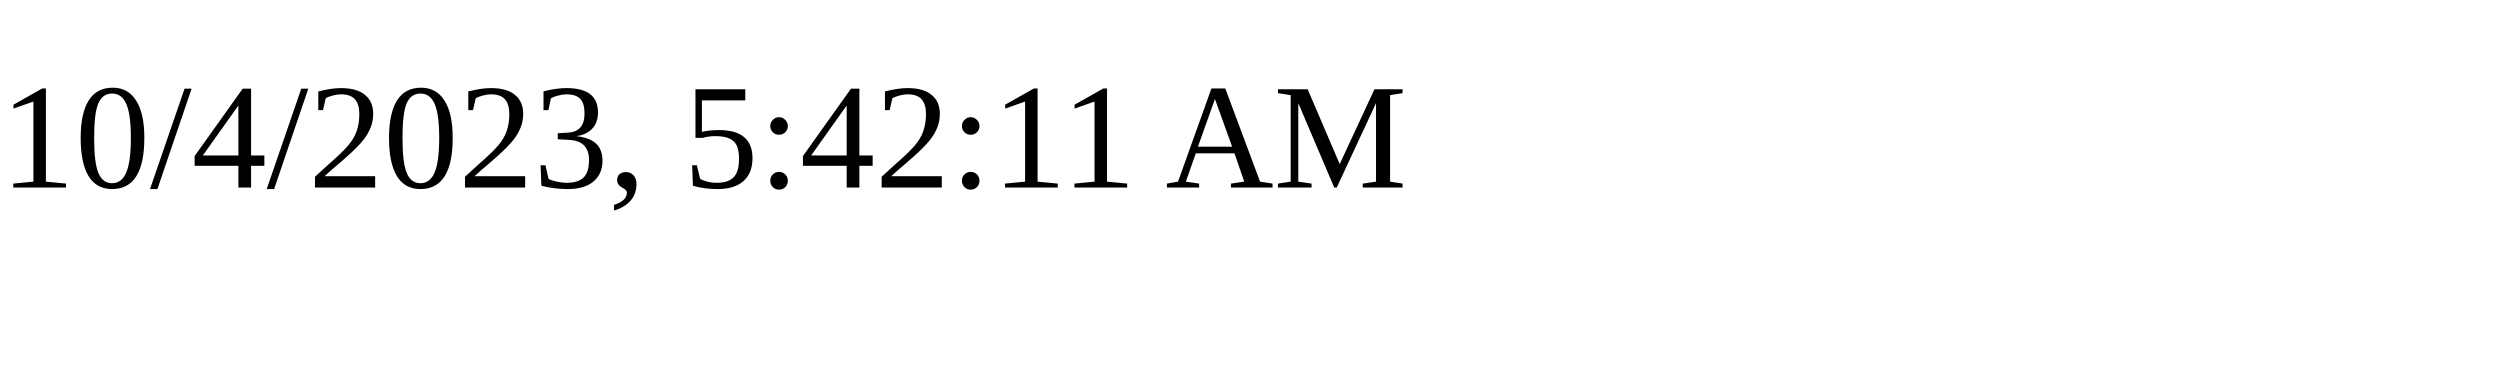
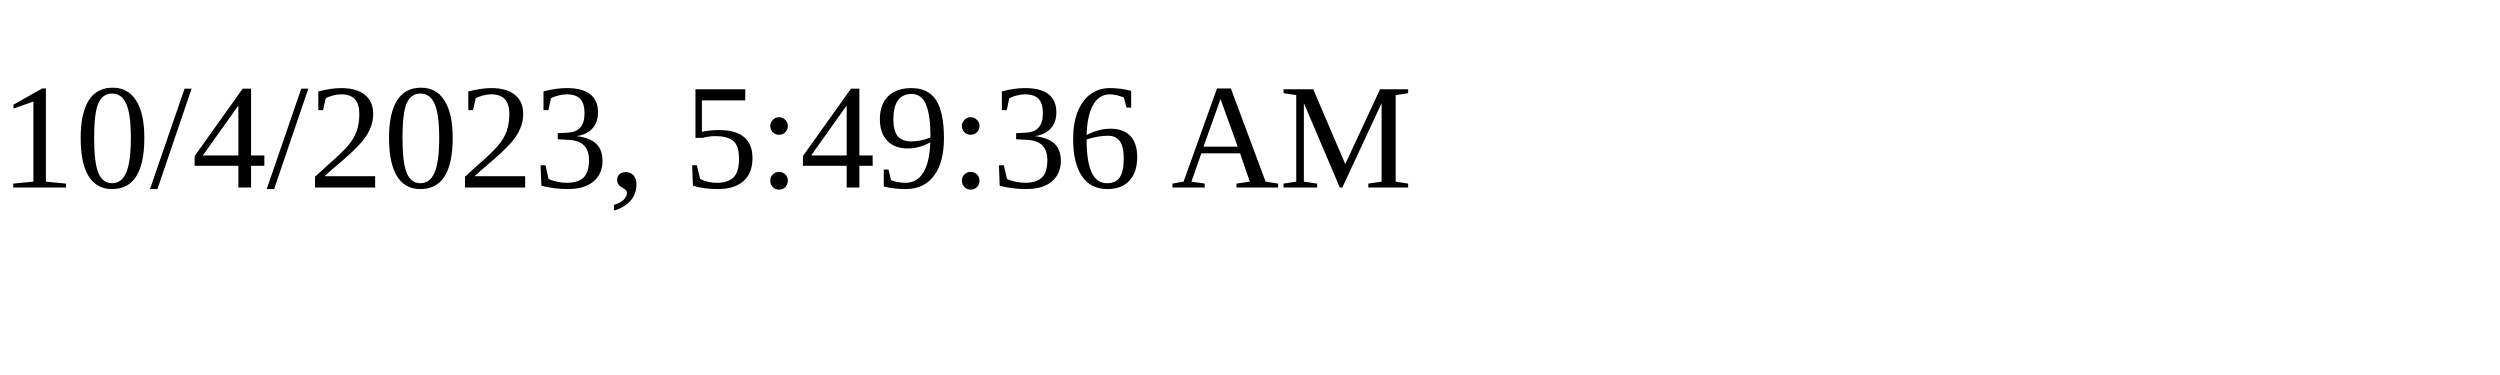
<svg xmlns="http://www.w3.org/2000/svg" height="30" width="200">
-   <text x="0" y="15">10/4/2023, 5:42:11 AM</text>
+   <text x="0" y="15">10/4/2023, 5:49:36 AM</text>
</svg>
